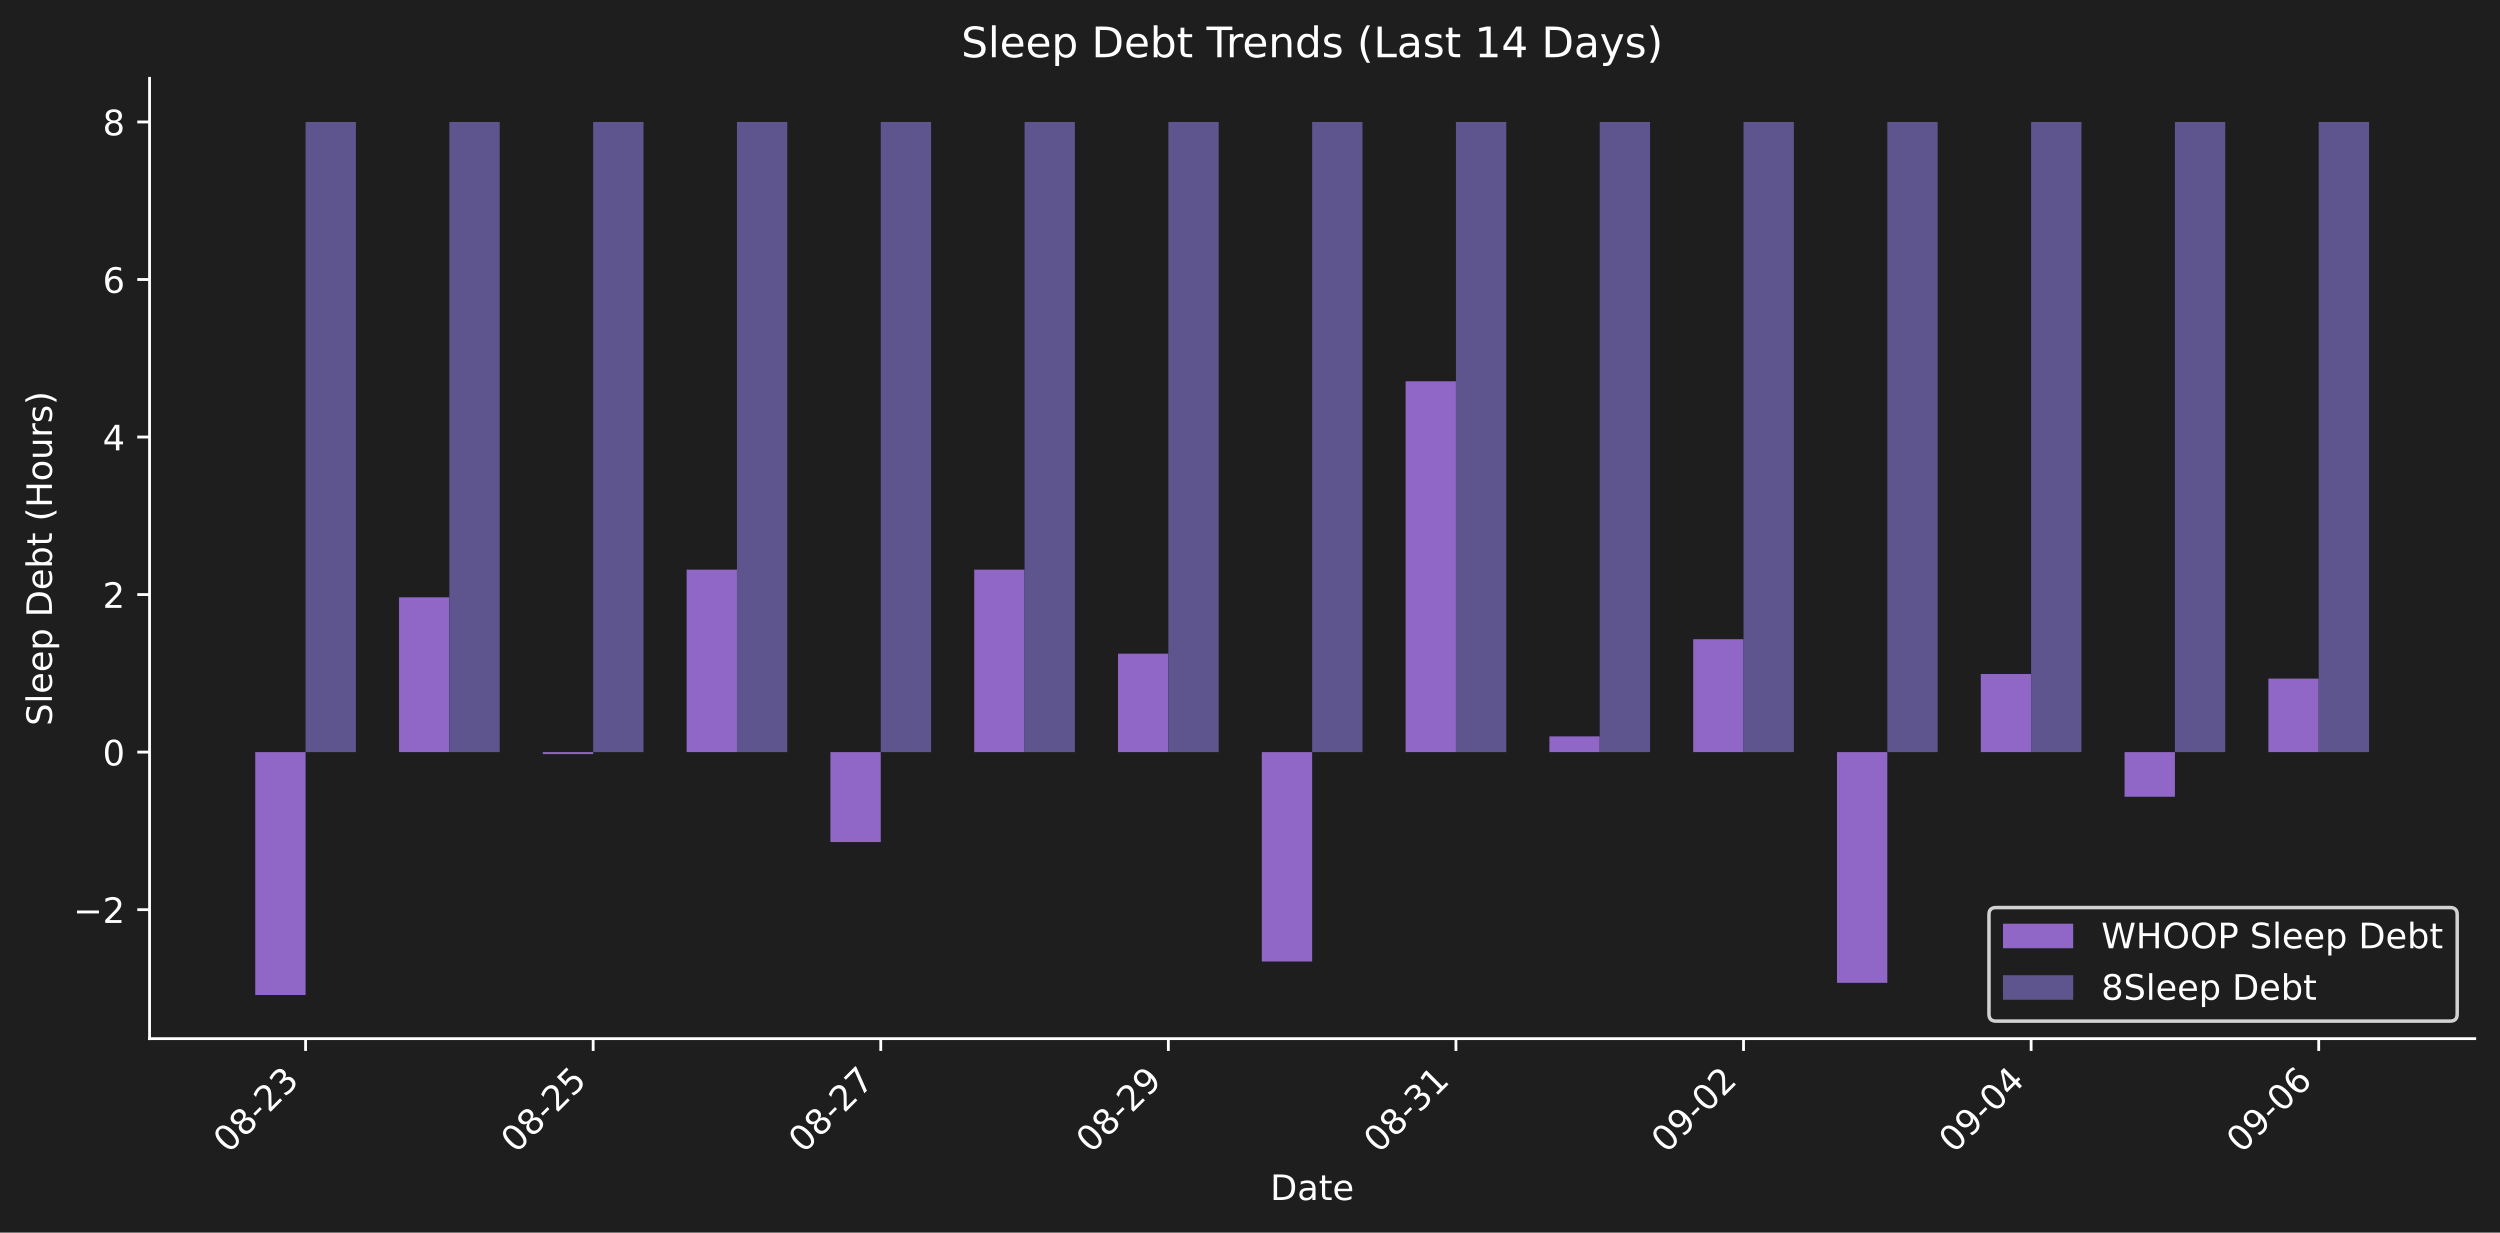
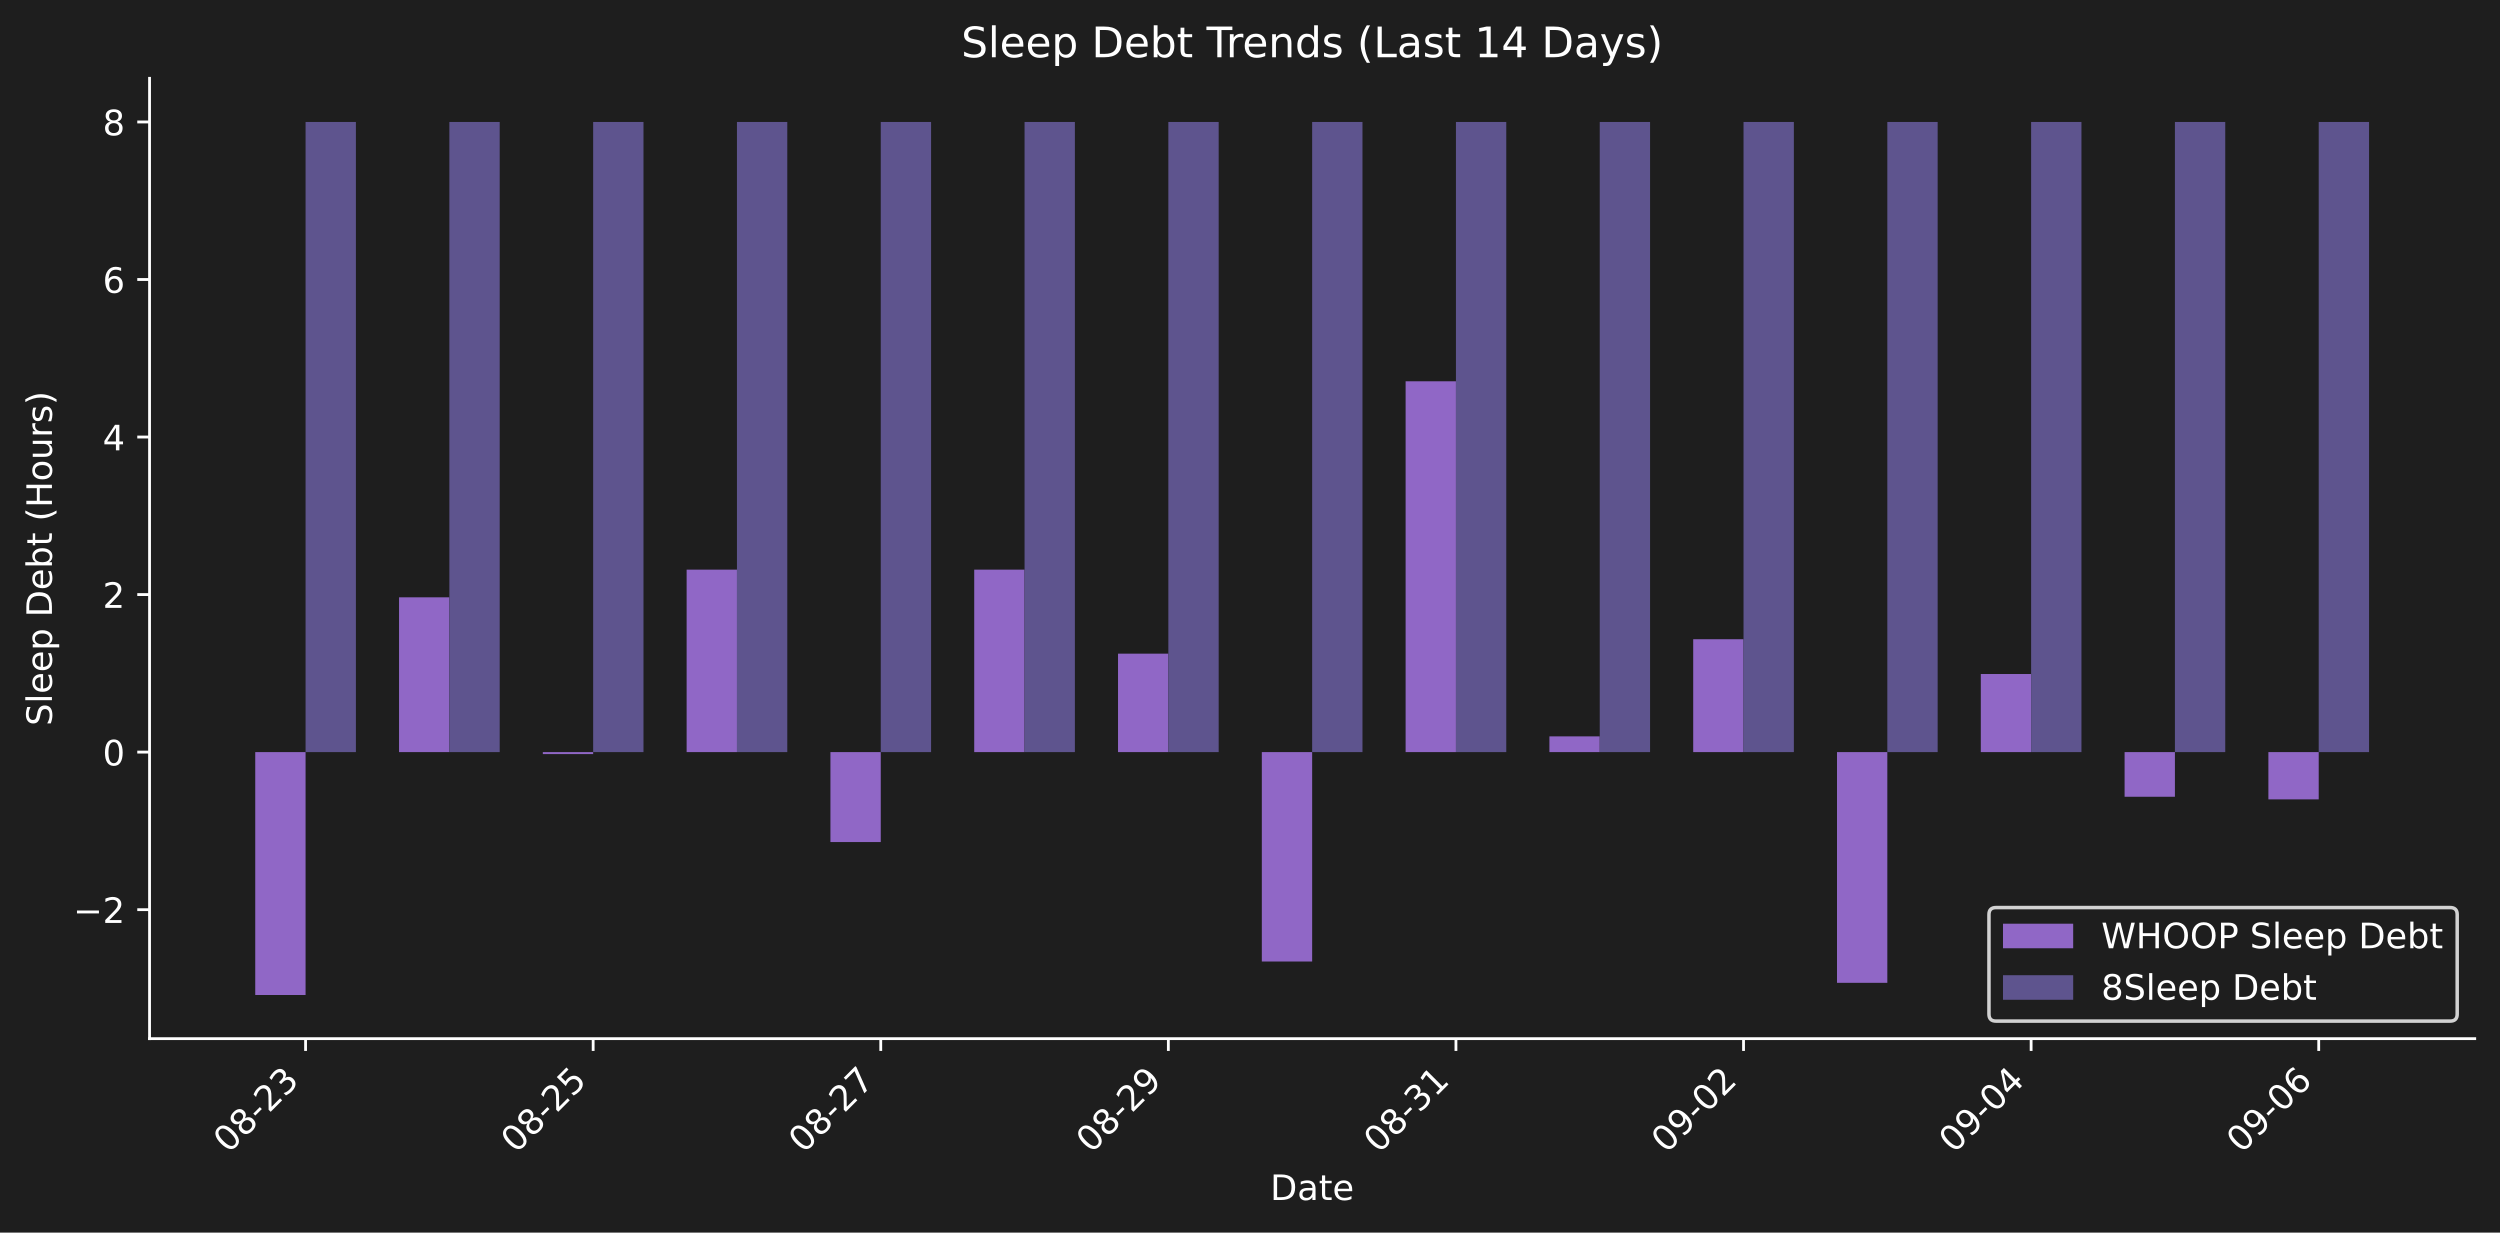
<svg xmlns="http://www.w3.org/2000/svg" xmlns:xlink="http://www.w3.org/1999/xlink" width="712.47pt" height="351.271pt" viewBox="0 0 712.47 351.271" version="1.1">
  <defs>
    <style type="text/css">*{stroke-linejoin: round; stroke-linecap: butt}</style>
  </defs>
  <g id="figure_1">
    <g id="patch_1">
      <path d="M 0 351.271  L 712.47 351.271  L 712.47 0  L 0 0  z " style="fill: #1e1e1e" />
    </g>
    <g id="axes_1">
      <g id="patch_2">
        <path d="M 42.62 296.002  L 705.27 296.002  L 705.27 22.318  L 42.62 22.318  L 42.62 296.002  z " style="fill: none" />
      </g>
      <g id="patch_3">
-         <path d="M 72.741 214.34  L 87.084 214.34  L 87.084 283.562  L 72.741 283.562  z " clip-path="url(#p35fcf28d15)" style="fill: #9067c6" />
+         <path d="M 72.741 214.34  L 87.084 214.34  L 87.084 283.562  L 72.741 283.562  z " clip-path="url(#p5773c613a3)" style="fill: #9067c6" />
      </g>
      <g id="patch_4">
-         <path d="M 113.721 214.34  L 128.064 214.34  L 128.064 170.229  L 113.721 170.229  z " clip-path="url(#p35fcf28d15)" style="fill: #9067c6" />
+         <path d="M 113.721 214.34  L 128.064 214.34  L 128.064 170.229  L 113.721 170.229  z " clip-path="url(#p5773c613a3)" style="fill: #9067c6" />
      </g>
      <g id="patch_5">
-         <path d="M 154.701 214.34  L 169.044 214.34  L 169.044 214.907  L 154.701 214.907  z " clip-path="url(#p35fcf28d15)" style="fill: #9067c6" />
+         <path d="M 154.701 214.34  L 169.044 214.34  L 169.044 214.907  L 154.701 214.907  z " clip-path="url(#p5773c613a3)" style="fill: #9067c6" />
      </g>
      <g id="patch_6">
-         <path d="M 195.681 214.34  L 210.024 214.34  L 210.024 162.341  L 195.681 162.341  z " clip-path="url(#p35fcf28d15)" style="fill: #9067c6" />
+         <path d="M 195.681 214.34  L 210.024 214.34  L 210.024 162.341  L 195.681 162.341  z " clip-path="url(#p5773c613a3)" style="fill: #9067c6" />
      </g>
      <g id="patch_7">
-         <path d="M 236.662 214.34  L 251.005 214.34  L 251.005 239.975  L 236.662 239.975  z " clip-path="url(#p35fcf28d15)" style="fill: #9067c6" />
+         <path d="M 236.662 214.34  L 251.005 214.34  L 251.005 239.975  L 236.662 239.975  z " clip-path="url(#p5773c613a3)" style="fill: #9067c6" />
      </g>
      <g id="patch_8">
-         <path d="M 277.642 214.34  L 291.985 214.34  L 291.985 162.341  L 277.642 162.341  z " clip-path="url(#p35fcf28d15)" style="fill: #9067c6" />
+         <path d="M 277.642 214.34  L 291.985 214.34  L 291.985 162.341  L 277.642 162.341  z " clip-path="url(#p5773c613a3)" style="fill: #9067c6" />
      </g>
      <g id="patch_9">
-         <path d="M 318.622 214.34  L 332.965 214.34  L 332.965 186.285  L 318.622 186.285  z " clip-path="url(#p35fcf28d15)" style="fill: #9067c6" />
+         <path d="M 318.622 214.34  L 332.965 214.34  L 332.965 186.285  L 318.622 186.285  z " clip-path="url(#p5773c613a3)" style="fill: #9067c6" />
      </g>
      <g id="patch_10">
-         <path d="M 359.602 214.34  L 373.945 214.34  L 373.945 274.021  L 359.602 274.021  z " clip-path="url(#p35fcf28d15)" style="fill: #9067c6" />
+         <path d="M 359.602 214.34  L 373.945 214.34  L 373.945 274.021  L 359.602 274.021  z " clip-path="url(#p5773c613a3)" style="fill: #9067c6" />
      </g>
      <g id="patch_11">
-         <path d="M 400.582 214.34  L 414.926 214.34  L 414.926 108.663  L 400.582 108.663  z " clip-path="url(#p35fcf28d15)" style="fill: #9067c6" />
+         <path d="M 400.582 214.34  L 414.926 214.34  L 414.926 108.663  L 400.582 108.663  z " clip-path="url(#p5773c613a3)" style="fill: #9067c6" />
      </g>
      <g id="patch_12">
-         <path d="M 441.563 214.34  L 455.906 214.34  L 455.906 209.857  L 441.563 209.857  z " clip-path="url(#p35fcf28d15)" style="fill: #9067c6" />
+         <path d="M 441.563 214.34  L 455.906 214.34  L 455.906 209.857  L 441.563 209.857  z " clip-path="url(#p5773c613a3)" style="fill: #9067c6" />
      </g>
      <g id="patch_13">
-         <path d="M 482.543 214.34  L 496.886 214.34  L 496.886 182.17  L 482.543 182.17  z " clip-path="url(#p35fcf28d15)" style="fill: #9067c6" />
+         <path d="M 482.543 214.34  L 496.886 214.34  L 496.886 182.17  L 482.543 182.17  z " clip-path="url(#p5773c613a3)" style="fill: #9067c6" />
      </g>
      <g id="patch_14">
-         <path d="M 523.523 214.34  L 537.866 214.34  L 537.866 280.095  L 523.523 280.095  z " clip-path="url(#p35fcf28d15)" style="fill: #9067c6" />
+         <path d="M 523.523 214.34  L 537.866 214.34  L 537.866 280.095  L 523.523 280.095  z " clip-path="url(#p5773c613a3)" style="fill: #9067c6" />
      </g>
      <g id="patch_15">
-         <path d="M 564.503 214.34  L 578.846 214.34  L 578.846 192.085  L 564.503 192.085  z " clip-path="url(#p35fcf28d15)" style="fill: #9067c6" />
+         <path d="M 564.503 214.34  L 578.846 214.34  L 578.846 192.085  L 564.503 192.085  z " clip-path="url(#p5773c613a3)" style="fill: #9067c6" />
      </g>
      <g id="patch_16">
-         <path d="M 605.484 214.34  L 619.827 214.34  L 619.827 227.067  L 605.484 227.067  z " clip-path="url(#p35fcf28d15)" style="fill: #9067c6" />
+         <path d="M 605.484 214.34  L 619.827 214.34  L 619.827 227.067  L 605.484 227.067  z " clip-path="url(#p5773c613a3)" style="fill: #9067c6" />
      </g>
      <g id="patch_17">
-         <path d="M 646.464 214.34  L 660.807 214.34  L 660.807 193.394  L 646.464 193.394  z " clip-path="url(#p35fcf28d15)" style="fill: #9067c6" />
+         <path d="M 646.464 214.34  L 660.807 214.34  L 660.807 227.815  L 646.464 227.815  z " clip-path="url(#p5773c613a3)" style="fill: #9067c6" />
      </g>
      <g id="patch_18">
-         <path d="M 87.084 214.34  L 101.427 214.34  L 101.427 34.758  L 87.084 34.758  z " clip-path="url(#p35fcf28d15)" style="fill: #5e548e" />
+         <path d="M 87.084 214.34  L 101.427 214.34  L 101.427 34.758  L 87.084 34.758  z " clip-path="url(#p5773c613a3)" style="fill: #5e548e" />
      </g>
      <g id="patch_19">
-         <path d="M 128.064 214.34  L 142.407 214.34  L 142.407 34.758  L 128.064 34.758  z " clip-path="url(#p35fcf28d15)" style="fill: #5e548e" />
+         <path d="M 128.064 214.34  L 142.407 214.34  L 142.407 34.758  L 128.064 34.758  z " clip-path="url(#p5773c613a3)" style="fill: #5e548e" />
      </g>
      <g id="patch_20">
-         <path d="M 169.044 214.34  L 183.387 214.34  L 183.387 34.758  L 169.044 34.758  z " clip-path="url(#p35fcf28d15)" style="fill: #5e548e" />
+         <path d="M 169.044 214.34  L 183.387 214.34  L 183.387 34.758  L 169.044 34.758  z " clip-path="url(#p5773c613a3)" style="fill: #5e548e" />
      </g>
      <g id="patch_21">
-         <path d="M 210.024 214.34  L 224.368 214.34  L 224.368 34.758  L 210.024 34.758  z " clip-path="url(#p35fcf28d15)" style="fill: #5e548e" />
+         <path d="M 210.024 214.34  L 224.368 214.34  L 224.368 34.758  L 210.024 34.758  z " clip-path="url(#p5773c613a3)" style="fill: #5e548e" />
      </g>
      <g id="patch_22">
-         <path d="M 251.005 214.34  L 265.348 214.34  L 265.348 34.758  L 251.005 34.758  z " clip-path="url(#p35fcf28d15)" style="fill: #5e548e" />
+         <path d="M 251.005 214.34  L 265.348 214.34  L 265.348 34.758  L 251.005 34.758  z " clip-path="url(#p5773c613a3)" style="fill: #5e548e" />
      </g>
      <g id="patch_23">
-         <path d="M 291.985 214.34  L 306.328 214.34  L 306.328 34.758  L 291.985 34.758  z " clip-path="url(#p35fcf28d15)" style="fill: #5e548e" />
+         <path d="M 291.985 214.34  L 306.328 214.34  L 306.328 34.758  L 291.985 34.758  z " clip-path="url(#p5773c613a3)" style="fill: #5e548e" />
      </g>
      <g id="patch_24">
-         <path d="M 332.965 214.34  L 347.308 214.34  L 347.308 34.758  L 332.965 34.758  z " clip-path="url(#p35fcf28d15)" style="fill: #5e548e" />
+         <path d="M 332.965 214.34  L 347.308 214.34  L 347.308 34.758  L 332.965 34.758  z " clip-path="url(#p5773c613a3)" style="fill: #5e548e" />
      </g>
      <g id="patch_25">
-         <path d="M 373.945 214.34  L 388.288 214.34  L 388.288 34.758  L 373.945 34.758  z " clip-path="url(#p35fcf28d15)" style="fill: #5e548e" />
+         <path d="M 373.945 214.34  L 388.288 214.34  L 388.288 34.758  L 373.945 34.758  z " clip-path="url(#p5773c613a3)" style="fill: #5e548e" />
      </g>
      <g id="patch_26">
-         <path d="M 414.926 214.34  L 429.269 214.34  L 429.269 34.758  L 414.926 34.758  z " clip-path="url(#p35fcf28d15)" style="fill: #5e548e" />
+         <path d="M 414.926 214.34  L 429.269 214.34  L 429.269 34.758  L 414.926 34.758  z " clip-path="url(#p5773c613a3)" style="fill: #5e548e" />
      </g>
      <g id="patch_27">
-         <path d="M 455.906 214.34  L 470.249 214.34  L 470.249 34.758  L 455.906 34.758  z " clip-path="url(#p35fcf28d15)" style="fill: #5e548e" />
+         <path d="M 455.906 214.34  L 470.249 214.34  L 470.249 34.758  L 455.906 34.758  z " clip-path="url(#p5773c613a3)" style="fill: #5e548e" />
      </g>
      <g id="patch_28">
-         <path d="M 496.886 214.34  L 511.229 214.34  L 511.229 34.758  L 496.886 34.758  z " clip-path="url(#p35fcf28d15)" style="fill: #5e548e" />
+         <path d="M 496.886 214.34  L 511.229 214.34  L 511.229 34.758  L 496.886 34.758  z " clip-path="url(#p5773c613a3)" style="fill: #5e548e" />
      </g>
      <g id="patch_29">
-         <path d="M 537.866 214.34  L 552.209 214.34  L 552.209 34.758  L 537.866 34.758  z " clip-path="url(#p35fcf28d15)" style="fill: #5e548e" />
+         <path d="M 537.866 214.34  L 552.209 214.34  L 552.209 34.758  L 537.866 34.758  z " clip-path="url(#p5773c613a3)" style="fill: #5e548e" />
      </g>
      <g id="patch_30">
-         <path d="M 578.846 214.34  L 593.189 214.34  L 593.189 34.758  L 578.846 34.758  z " clip-path="url(#p35fcf28d15)" style="fill: #5e548e" />
+         <path d="M 578.846 214.34  L 593.189 214.34  L 593.189 34.758  L 578.846 34.758  z " clip-path="url(#p5773c613a3)" style="fill: #5e548e" />
      </g>
      <g id="patch_31">
-         <path d="M 619.827 214.34  L 634.17 214.34  L 634.17 34.758  L 619.827 34.758  z " clip-path="url(#p35fcf28d15)" style="fill: #5e548e" />
+         <path d="M 619.827 214.34  L 634.17 214.34  L 634.17 34.758  L 619.827 34.758  z " clip-path="url(#p5773c613a3)" style="fill: #5e548e" />
      </g>
      <g id="patch_32">
-         <path d="M 660.807 214.34  L 675.15 214.34  L 675.15 34.758  L 660.807 34.758  z " clip-path="url(#p35fcf28d15)" style="fill: #5e548e" />
+         <path d="M 660.807 214.34  L 675.15 214.34  L 675.15 34.758  L 660.807 34.758  z " clip-path="url(#p5773c613a3)" style="fill: #5e548e" />
      </g>
      <g id="matplotlib.axis_1">
        <g id="xtick_1">
          <g id="line2d_1">
            <defs>
-               <path id="m583eca6ce3" d="M 0 0  L 0 3.5  " style="stroke: #ffffff; stroke-width: 0.8" />
+               <path id="mbaeecbc824" d="M 0 0  L 0 3.5  " style="stroke: #ffffff; stroke-width: 0.8" />
            </defs>
            <g>
-               <use xlink:href="#m583eca6ce3" x="87.084" y="296.002" style="fill: #ffffff; stroke: #ffffff; stroke-width: 0.8" />
+               <use xlink:href="#mbaeecbc824" x="87.084" y="296.002" style="fill: #ffffff; stroke: #ffffff; stroke-width: 0.8" />
            </g>
          </g>
          <g id="text_1">
            <g style="fill: #ffffff" transform="translate(65.0663 328.9221) rotate(-45) scale(0.1 -0.1)">
              <defs>
                <path id="DejaVuSans-30" d="M 2034 4250  Q 1547 4250 1301 3770  Q 1056 3291 1056 2328  Q 1056 1369 1301 889  Q 1547 409 2034 409  Q 2525 409 2770 889  Q 3016 1369 3016 2328  Q 3016 3291 2770 3770  Q 2525 4250 2034 4250  z M 2034 4750  Q 2819 4750 3233 4129  Q 3647 3509 3647 2328  Q 3647 1150 3233 529  Q 2819 -91 2034 -91  Q 1250 -91 836 529  Q 422 1150 422 2328  Q 422 3509 836 4129  Q 1250 4750 2034 4750  z " transform="scale(0.015625)" />
                <path id="DejaVuSans-38" d="M 2034 2216  Q 1584 2216 1326 1975  Q 1069 1734 1069 1313  Q 1069 891 1326 650  Q 1584 409 2034 409  Q 2484 409 2743 651  Q 3003 894 3003 1313  Q 3003 1734 2745 1975  Q 2488 2216 2034 2216  z M 1403 2484  Q 997 2584 770 2862  Q 544 3141 544 3541  Q 544 4100 942 4425  Q 1341 4750 2034 4750  Q 2731 4750 3128 4425  Q 3525 4100 3525 3541  Q 3525 3141 3298 2862  Q 3072 2584 2669 2484  Q 3125 2378 3379 2068  Q 3634 1759 3634 1313  Q 3634 634 3220 271  Q 2806 -91 2034 -91  Q 1263 -91 848 271  Q 434 634 434 1313  Q 434 1759 690 2068  Q 947 2378 1403 2484  z M 1172 3481  Q 1172 3119 1398 2916  Q 1625 2713 2034 2713  Q 2441 2713 2670 2916  Q 2900 3119 2900 3481  Q 2900 3844 2670 4047  Q 2441 4250 2034 4250  Q 1625 4250 1398 4047  Q 1172 3844 1172 3481  z " transform="scale(0.015625)" />
                <path id="DejaVuSans-2d" d="M 313 2009  L 1997 2009  L 1997 1497  L 313 1497  L 313 2009  z " transform="scale(0.015625)" />
                <path id="DejaVuSans-32" d="M 1228 531  L 3431 531  L 3431 0  L 469 0  L 469 531  Q 828 903 1448 1529  Q 2069 2156 2228 2338  Q 2531 2678 2651 2914  Q 2772 3150 2772 3378  Q 2772 3750 2511 3984  Q 2250 4219 1831 4219  Q 1534 4219 1204 4116  Q 875 4013 500 3803  L 500 4441  Q 881 4594 1212 4672  Q 1544 4750 1819 4750  Q 2544 4750 2975 4387  Q 3406 4025 3406 3419  Q 3406 3131 3298 2873  Q 3191 2616 2906 2266  Q 2828 2175 2409 1742  Q 1991 1309 1228 531  z " transform="scale(0.015625)" />
                <path id="DejaVuSans-33" d="M 2597 2516  Q 3050 2419 3304 2112  Q 3559 1806 3559 1356  Q 3559 666 3084 287  Q 2609 -91 1734 -91  Q 1441 -91 1130 -33  Q 819 25 488 141  L 488 750  Q 750 597 1062 519  Q 1375 441 1716 441  Q 2309 441 2620 675  Q 2931 909 2931 1356  Q 2931 1769 2642 2001  Q 2353 2234 1838 2234  L 1294 2234  L 1294 2753  L 1863 2753  Q 2328 2753 2575 2939  Q 2822 3125 2822 3475  Q 2822 3834 2567 4026  Q 2313 4219 1838 4219  Q 1578 4219 1281 4162  Q 984 4106 628 3988  L 628 4550  Q 988 4650 1302 4700  Q 1616 4750 1894 4750  Q 2613 4750 3031 4423  Q 3450 4097 3450 3541  Q 3450 3153 3228 2886  Q 3006 2619 2597 2516  z " transform="scale(0.015625)" />
              </defs>
              <use xlink:href="#DejaVuSans-30" />
              <use xlink:href="#DejaVuSans-38" transform="translate(63.62305 0)" />
              <use xlink:href="#DejaVuSans-2d" transform="translate(127.2461 0)" />
              <use xlink:href="#DejaVuSans-32" transform="translate(163.3301 0)" />
              <use xlink:href="#DejaVuSans-33" transform="translate(226.9531 0)" />
            </g>
          </g>
        </g>
        <g id="xtick_2">
          <g id="line2d_2">
            <g>
-               <use xlink:href="#m583eca6ce3" x="169.044" y="296.002" style="fill: #ffffff; stroke: #ffffff; stroke-width: 0.8" />
+               <use xlink:href="#mbaeecbc824" x="169.044" y="296.002" style="fill: #ffffff; stroke: #ffffff; stroke-width: 0.8" />
            </g>
          </g>
          <g id="text_2">
            <g style="fill: #ffffff" transform="translate(147.0267 328.9221) rotate(-45) scale(0.1 -0.1)">
              <defs>
                <path id="DejaVuSans-35" d="M 691 4666  L 3169 4666  L 3169 4134  L 1269 4134  L 1269 2991  Q 1406 3038 1543 3061  Q 1681 3084 1819 3084  Q 2600 3084 3056 2656  Q 3513 2228 3513 1497  Q 3513 744 3044 326  Q 2575 -91 1722 -91  Q 1428 -91 1123 -41  Q 819 9 494 109  L 494 744  Q 775 591 1075 516  Q 1375 441 1709 441  Q 2250 441 2565 725  Q 2881 1009 2881 1497  Q 2881 1984 2565 2268  Q 2250 2553 1709 2553  Q 1456 2553 1204 2497  Q 953 2441 691 2322  L 691 4666  z " transform="scale(0.015625)" />
              </defs>
              <use xlink:href="#DejaVuSans-30" />
              <use xlink:href="#DejaVuSans-38" transform="translate(63.62305 0)" />
              <use xlink:href="#DejaVuSans-2d" transform="translate(127.2461 0)" />
              <use xlink:href="#DejaVuSans-32" transform="translate(163.3301 0)" />
              <use xlink:href="#DejaVuSans-35" transform="translate(226.9531 0)" />
            </g>
          </g>
        </g>
        <g id="xtick_3">
          <g id="line2d_3">
            <g>
-               <use xlink:href="#m583eca6ce3" x="251.005" y="296.002" style="fill: #ffffff; stroke: #ffffff; stroke-width: 0.8" />
+               <use xlink:href="#mbaeecbc824" x="251.005" y="296.002" style="fill: #ffffff; stroke: #ffffff; stroke-width: 0.8" />
            </g>
          </g>
          <g id="text_3">
            <g style="fill: #ffffff" transform="translate(228.9871 328.9221) rotate(-45) scale(0.1 -0.1)">
              <defs>
                <path id="DejaVuSans-37" d="M 525 4666  L 3525 4666  L 3525 4397  L 1831 0  L 1172 0  L 2766 4134  L 525 4134  L 525 4666  z " transform="scale(0.015625)" />
              </defs>
              <use xlink:href="#DejaVuSans-30" />
              <use xlink:href="#DejaVuSans-38" transform="translate(63.62305 0)" />
              <use xlink:href="#DejaVuSans-2d" transform="translate(127.2461 0)" />
              <use xlink:href="#DejaVuSans-32" transform="translate(163.3301 0)" />
              <use xlink:href="#DejaVuSans-37" transform="translate(226.9531 0)" />
            </g>
          </g>
        </g>
        <g id="xtick_4">
          <g id="line2d_4">
            <g>
-               <use xlink:href="#m583eca6ce3" x="332.965" y="296.002" style="fill: #ffffff; stroke: #ffffff; stroke-width: 0.8" />
+               <use xlink:href="#mbaeecbc824" x="332.965" y="296.002" style="fill: #ffffff; stroke: #ffffff; stroke-width: 0.8" />
            </g>
          </g>
          <g id="text_4">
            <g style="fill: #ffffff" transform="translate(310.9476 328.9221) rotate(-45) scale(0.1 -0.1)">
              <defs>
                <path id="DejaVuSans-39" d="M 703 97  L 703 672  Q 941 559 1184 500  Q 1428 441 1663 441  Q 2288 441 2617 861  Q 2947 1281 2994 2138  Q 2813 1869 2534 1725  Q 2256 1581 1919 1581  Q 1219 1581 811 2004  Q 403 2428 403 3163  Q 403 3881 828 4315  Q 1253 4750 1959 4750  Q 2769 4750 3195 4129  Q 3622 3509 3622 2328  Q 3622 1225 3098 567  Q 2575 -91 1691 -91  Q 1453 -91 1209 -44  Q 966 3 703 97  z M 1959 2075  Q 2384 2075 2632 2365  Q 2881 2656 2881 3163  Q 2881 3666 2632 3958  Q 2384 4250 1959 4250  Q 1534 4250 1286 3958  Q 1038 3666 1038 3163  Q 1038 2656 1286 2365  Q 1534 2075 1959 2075  z " transform="scale(0.015625)" />
              </defs>
              <use xlink:href="#DejaVuSans-30" />
              <use xlink:href="#DejaVuSans-38" transform="translate(63.62305 0)" />
              <use xlink:href="#DejaVuSans-2d" transform="translate(127.2461 0)" />
              <use xlink:href="#DejaVuSans-32" transform="translate(163.3301 0)" />
              <use xlink:href="#DejaVuSans-39" transform="translate(226.9531 0)" />
            </g>
          </g>
        </g>
        <g id="xtick_5">
          <g id="line2d_5">
            <g>
-               <use xlink:href="#m583eca6ce3" x="414.926" y="296.002" style="fill: #ffffff; stroke: #ffffff; stroke-width: 0.8" />
+               <use xlink:href="#mbaeecbc824" x="414.926" y="296.002" style="fill: #ffffff; stroke: #ffffff; stroke-width: 0.8" />
            </g>
          </g>
          <g id="text_5">
            <g style="fill: #ffffff" transform="translate(392.908 328.9221) rotate(-45) scale(0.1 -0.1)">
              <defs>
                <path id="DejaVuSans-31" d="M 794 531  L 1825 531  L 1825 4091  L 703 3866  L 703 4441  L 1819 4666  L 2450 4666  L 2450 531  L 3481 531  L 3481 0  L 794 0  L 794 531  z " transform="scale(0.015625)" />
              </defs>
              <use xlink:href="#DejaVuSans-30" />
              <use xlink:href="#DejaVuSans-38" transform="translate(63.62305 0)" />
              <use xlink:href="#DejaVuSans-2d" transform="translate(127.2461 0)" />
              <use xlink:href="#DejaVuSans-33" transform="translate(163.3301 0)" />
              <use xlink:href="#DejaVuSans-31" transform="translate(226.9531 0)" />
            </g>
          </g>
        </g>
        <g id="xtick_6">
          <g id="line2d_6">
            <g>
-               <use xlink:href="#m583eca6ce3" x="496.886" y="296.002" style="fill: #ffffff; stroke: #ffffff; stroke-width: 0.8" />
+               <use xlink:href="#mbaeecbc824" x="496.886" y="296.002" style="fill: #ffffff; stroke: #ffffff; stroke-width: 0.8" />
            </g>
          </g>
          <g id="text_6">
            <g style="fill: #ffffff" transform="translate(474.8684 328.9221) rotate(-45) scale(0.1 -0.1)">
              <use xlink:href="#DejaVuSans-30" />
              <use xlink:href="#DejaVuSans-39" transform="translate(63.62305 0)" />
              <use xlink:href="#DejaVuSans-2d" transform="translate(127.2461 0)" />
              <use xlink:href="#DejaVuSans-30" transform="translate(163.3301 0)" />
              <use xlink:href="#DejaVuSans-32" transform="translate(226.9531 0)" />
            </g>
          </g>
        </g>
        <g id="xtick_7">
          <g id="line2d_7">
            <g>
-               <use xlink:href="#m583eca6ce3" x="578.846" y="296.002" style="fill: #ffffff; stroke: #ffffff; stroke-width: 0.8" />
+               <use xlink:href="#mbaeecbc824" x="578.846" y="296.002" style="fill: #ffffff; stroke: #ffffff; stroke-width: 0.8" />
            </g>
          </g>
          <g id="text_7">
            <g style="fill: #ffffff" transform="translate(556.8288 328.9221) rotate(-45) scale(0.1 -0.1)">
              <defs>
                <path id="DejaVuSans-34" d="M 2419 4116  L 825 1625  L 2419 1625  L 2419 4116  z M 2253 4666  L 3047 4666  L 3047 1625  L 3713 1625  L 3713 1100  L 3047 1100  L 3047 0  L 2419 0  L 2419 1100  L 313 1100  L 313 1709  L 2253 4666  z " transform="scale(0.015625)" />
              </defs>
              <use xlink:href="#DejaVuSans-30" />
              <use xlink:href="#DejaVuSans-39" transform="translate(63.62305 0)" />
              <use xlink:href="#DejaVuSans-2d" transform="translate(127.2461 0)" />
              <use xlink:href="#DejaVuSans-30" transform="translate(163.3301 0)" />
              <use xlink:href="#DejaVuSans-34" transform="translate(226.9531 0)" />
            </g>
          </g>
        </g>
        <g id="xtick_8">
          <g id="line2d_8">
            <g>
-               <use xlink:href="#m583eca6ce3" x="660.807" y="296.002" style="fill: #ffffff; stroke: #ffffff; stroke-width: 0.8" />
+               <use xlink:href="#mbaeecbc824" x="660.807" y="296.002" style="fill: #ffffff; stroke: #ffffff; stroke-width: 0.8" />
            </g>
          </g>
          <g id="text_8">
            <g style="fill: #ffffff" transform="translate(638.7892 328.9221) rotate(-45) scale(0.1 -0.1)">
              <defs>
                <path id="DejaVuSans-36" d="M 2113 2584  Q 1688 2584 1439 2293  Q 1191 2003 1191 1497  Q 1191 994 1439 701  Q 1688 409 2113 409  Q 2538 409 2786 701  Q 3034 994 3034 1497  Q 3034 2003 2786 2293  Q 2538 2584 2113 2584  z M 3366 4563  L 3366 3988  Q 3128 4100 2886 4159  Q 2644 4219 2406 4219  Q 1781 4219 1451 3797  Q 1122 3375 1075 2522  Q 1259 2794 1537 2939  Q 1816 3084 2150 3084  Q 2853 3084 3261 2657  Q 3669 2231 3669 1497  Q 3669 778 3244 343  Q 2819 -91 2113 -91  Q 1303 -91 875 529  Q 447 1150 447 2328  Q 447 3434 972 4092  Q 1497 4750 2381 4750  Q 2619 4750 2861 4703  Q 3103 4656 3366 4563  z " transform="scale(0.015625)" />
              </defs>
              <use xlink:href="#DejaVuSans-30" />
              <use xlink:href="#DejaVuSans-39" transform="translate(63.62305 0)" />
              <use xlink:href="#DejaVuSans-2d" transform="translate(127.2461 0)" />
              <use xlink:href="#DejaVuSans-30" transform="translate(163.3301 0)" />
              <use xlink:href="#DejaVuSans-36" transform="translate(226.9531 0)" />
            </g>
          </g>
        </g>
        <g id="text_9">
          <g style="fill: #ffffff" transform="translate(361.9945 341.9911) scale(0.1 -0.1)">
            <defs>
              <path id="DejaVuSans-44" d="M 1259 4147  L 1259 519  L 2022 519  Q 2988 519 3436 956  Q 3884 1394 3884 2338  Q 3884 3275 3436 3711  Q 2988 4147 2022 4147  L 1259 4147  z M 628 4666  L 1925 4666  Q 3281 4666 3915 4102  Q 4550 3538 4550 2338  Q 4550 1131 3912 565  Q 3275 0 1925 0  L 628 0  L 628 4666  z " transform="scale(0.015625)" />
              <path id="DejaVuSans-61" d="M 2194 1759  Q 1497 1759 1228 1600  Q 959 1441 959 1056  Q 959 750 1161 570  Q 1363 391 1709 391  Q 2188 391 2477 730  Q 2766 1069 2766 1631  L 2766 1759  L 2194 1759  z M 3341 1997  L 3341 0  L 2766 0  L 2766 531  Q 2569 213 2275 61  Q 1981 -91 1556 -91  Q 1019 -91 701 211  Q 384 513 384 1019  Q 384 1609 779 1909  Q 1175 2209 1959 2209  L 2766 2209  L 2766 2266  Q 2766 2663 2505 2880  Q 2244 3097 1772 3097  Q 1472 3097 1187 3025  Q 903 2953 641 2809  L 641 3341  Q 956 3463 1253 3523  Q 1550 3584 1831 3584  Q 2591 3584 2966 3190  Q 3341 2797 3341 1997  z " transform="scale(0.015625)" />
              <path id="DejaVuSans-74" d="M 1172 4494  L 1172 3500  L 2356 3500  L 2356 3053  L 1172 3053  L 1172 1153  Q 1172 725 1289 603  Q 1406 481 1766 481  L 2356 481  L 2356 0  L 1766 0  Q 1100 0 847 248  Q 594 497 594 1153  L 594 3053  L 172 3053  L 172 3500  L 594 3500  L 594 4494  L 1172 4494  z " transform="scale(0.015625)" />
              <path id="DejaVuSans-65" d="M 3597 1894  L 3597 1613  L 953 1613  Q 991 1019 1311 708  Q 1631 397 2203 397  Q 2534 397 2845 478  Q 3156 559 3463 722  L 3463 178  Q 3153 47 2828 -22  Q 2503 -91 2169 -91  Q 1331 -91 842 396  Q 353 884 353 1716  Q 353 2575 817 3079  Q 1281 3584 2069 3584  Q 2775 3584 3186 3129  Q 3597 2675 3597 1894  z M 3022 2063  Q 3016 2534 2758 2815  Q 2500 3097 2075 3097  Q 1594 3097 1305 2825  Q 1016 2553 972 2059  L 3022 2063  z " transform="scale(0.015625)" />
            </defs>
            <use xlink:href="#DejaVuSans-44" />
            <use xlink:href="#DejaVuSans-61" transform="translate(77.00195 0)" />
            <use xlink:href="#DejaVuSans-74" transform="translate(138.2812 0)" />
            <use xlink:href="#DejaVuSans-65" transform="translate(177.4902 0)" />
          </g>
        </g>
      </g>
      <g id="matplotlib.axis_2">
        <g id="ytick_1">
          <g id="line2d_9">
            <defs>
-               <path id="m3d1ff50039" d="M 0 0  L -3.5 0  " style="stroke: #ffffff; stroke-width: 0.8" />
+               <path id="m4721b227e4" d="M 0 0  L -3.5 0  " style="stroke: #ffffff; stroke-width: 0.8" />
            </defs>
            <g>
-               <use xlink:href="#m3d1ff50039" x="42.62" y="259.235" style="fill: #ffffff; stroke: #ffffff; stroke-width: 0.8" />
+               <use xlink:href="#m4721b227e4" x="42.62" y="259.235" style="fill: #ffffff; stroke: #ffffff; stroke-width: 0.8" />
            </g>
          </g>
          <g id="text_10">
            <g style="fill: #ffffff" transform="translate(20.87813 263.0341) scale(0.1 -0.1)">
              <defs>
                <path id="DejaVuSans-2212" d="M 678 2272  L 4684 2272  L 4684 1741  L 678 1741  L 678 2272  z " transform="scale(0.015625)" />
              </defs>
              <use xlink:href="#DejaVuSans-2212" />
              <use xlink:href="#DejaVuSans-32" transform="translate(83.78906 0)" />
            </g>
          </g>
        </g>
        <g id="ytick_2">
          <g id="line2d_10">
            <g>
-               <use xlink:href="#m3d1ff50039" x="42.62" y="214.34" style="fill: #ffffff; stroke: #ffffff; stroke-width: 0.8" />
+               <use xlink:href="#m4721b227e4" x="42.62" y="214.34" style="fill: #ffffff; stroke: #ffffff; stroke-width: 0.8" />
            </g>
          </g>
          <g id="text_11">
            <g style="fill: #ffffff" transform="translate(29.25781 218.1388) scale(0.1 -0.1)">
              <use xlink:href="#DejaVuSans-30" />
            </g>
          </g>
        </g>
        <g id="ytick_3">
          <g id="line2d_11">
            <g>
-               <use xlink:href="#m3d1ff50039" x="42.62" y="169.444" style="fill: #ffffff; stroke: #ffffff; stroke-width: 0.8" />
+               <use xlink:href="#m4721b227e4" x="42.62" y="169.444" style="fill: #ffffff; stroke: #ffffff; stroke-width: 0.8" />
            </g>
          </g>
          <g id="text_12">
            <g style="fill: #ffffff" transform="translate(29.25781 173.2434) scale(0.1 -0.1)">
              <use xlink:href="#DejaVuSans-32" />
            </g>
          </g>
        </g>
        <g id="ytick_4">
          <g id="line2d_12">
            <g>
-               <use xlink:href="#m3d1ff50039" x="42.62" y="124.549" style="fill: #ffffff; stroke: #ffffff; stroke-width: 0.8" />
+               <use xlink:href="#m4721b227e4" x="42.62" y="124.549" style="fill: #ffffff; stroke: #ffffff; stroke-width: 0.8" />
            </g>
          </g>
          <g id="text_13">
            <g style="fill: #ffffff" transform="translate(29.25781 128.3481) scale(0.1 -0.1)">
              <use xlink:href="#DejaVuSans-34" />
            </g>
          </g>
        </g>
        <g id="ytick_5">
          <g id="line2d_13">
            <g>
-               <use xlink:href="#m3d1ff50039" x="42.62" y="79.654" style="fill: #ffffff; stroke: #ffffff; stroke-width: 0.8" />
+               <use xlink:href="#m4721b227e4" x="42.62" y="79.654" style="fill: #ffffff; stroke: #ffffff; stroke-width: 0.8" />
            </g>
          </g>
          <g id="text_14">
            <g style="fill: #ffffff" transform="translate(29.25781 83.45283) scale(0.1 -0.1)">
              <use xlink:href="#DejaVuSans-36" />
            </g>
          </g>
        </g>
        <g id="ytick_6">
          <g id="line2d_14">
            <g>
-               <use xlink:href="#m3d1ff50039" x="42.62" y="34.758" style="fill: #ffffff; stroke: #ffffff; stroke-width: 0.8" />
+               <use xlink:href="#m4721b227e4" x="42.62" y="34.758" style="fill: #ffffff; stroke: #ffffff; stroke-width: 0.8" />
            </g>
          </g>
          <g id="text_15">
            <g style="fill: #ffffff" transform="translate(29.25781 38.55753) scale(0.1 -0.1)">
              <use xlink:href="#DejaVuSans-38" />
            </g>
          </g>
        </g>
        <g id="text_16">
          <g style="fill: #ffffff" transform="translate(14.79844 206.8398) rotate(-90) scale(0.1 -0.1)">
            <defs>
              <path id="DejaVuSans-53" d="M 3425 4513  L 3425 3897  Q 3066 4069 2747 4153  Q 2428 4238 2131 4238  Q 1616 4238 1336 4038  Q 1056 3838 1056 3469  Q 1056 3159 1242 3001  Q 1428 2844 1947 2747  L 2328 2669  Q 3034 2534 3370 2195  Q 3706 1856 3706 1288  Q 3706 609 3251 259  Q 2797 -91 1919 -91  Q 1588 -91 1214 -16  Q 841 59 441 206  L 441 856  Q 825 641 1194 531  Q 1563 422 1919 422  Q 2459 422 2753 634  Q 3047 847 3047 1241  Q 3047 1584 2836 1778  Q 2625 1972 2144 2069  L 1759 2144  Q 1053 2284 737 2584  Q 422 2884 422 3419  Q 422 4038 858 4394  Q 1294 4750 2059 4750  Q 2388 4750 2728 4690  Q 3069 4631 3425 4513  z " transform="scale(0.015625)" />
              <path id="DejaVuSans-6c" d="M 603 4863  L 1178 4863  L 1178 0  L 603 0  L 603 4863  z " transform="scale(0.015625)" />
              <path id="DejaVuSans-70" d="M 1159 525  L 1159 -1331  L 581 -1331  L 581 3500  L 1159 3500  L 1159 2969  Q 1341 3281 1617 3432  Q 1894 3584 2278 3584  Q 2916 3584 3314 3078  Q 3713 2572 3713 1747  Q 3713 922 3314 415  Q 2916 -91 2278 -91  Q 1894 -91 1617 61  Q 1341 213 1159 525  z M 3116 1747  Q 3116 2381 2855 2742  Q 2594 3103 2138 3103  Q 1681 3103 1420 2742  Q 1159 2381 1159 1747  Q 1159 1113 1420 752  Q 1681 391 2138 391  Q 2594 391 2855 752  Q 3116 1113 3116 1747  z " transform="scale(0.015625)" />
              <path id="DejaVuSans-20" transform="scale(0.015625)" />
              <path id="DejaVuSans-62" d="M 3116 1747  Q 3116 2381 2855 2742  Q 2594 3103 2138 3103  Q 1681 3103 1420 2742  Q 1159 2381 1159 1747  Q 1159 1113 1420 752  Q 1681 391 2138 391  Q 2594 391 2855 752  Q 3116 1113 3116 1747  z M 1159 2969  Q 1341 3281 1617 3432  Q 1894 3584 2278 3584  Q 2916 3584 3314 3078  Q 3713 2572 3713 1747  Q 3713 922 3314 415  Q 2916 -91 2278 -91  Q 1894 -91 1617 61  Q 1341 213 1159 525  L 1159 0  L 581 0  L 581 4863  L 1159 4863  L 1159 2969  z " transform="scale(0.015625)" />
              <path id="DejaVuSans-28" d="M 1984 4856  Q 1566 4138 1362 3434  Q 1159 2731 1159 2009  Q 1159 1288 1364 580  Q 1569 -128 1984 -844  L 1484 -844  Q 1016 -109 783 600  Q 550 1309 550 2009  Q 550 2706 781 3412  Q 1013 4119 1484 4856  L 1984 4856  z " transform="scale(0.015625)" />
              <path id="DejaVuSans-48" d="M 628 4666  L 1259 4666  L 1259 2753  L 3553 2753  L 3553 4666  L 4184 4666  L 4184 0  L 3553 0  L 3553 2222  L 1259 2222  L 1259 0  L 628 0  L 628 4666  z " transform="scale(0.015625)" />
              <path id="DejaVuSans-6f" d="M 1959 3097  Q 1497 3097 1228 2736  Q 959 2375 959 1747  Q 959 1119 1226 758  Q 1494 397 1959 397  Q 2419 397 2687 759  Q 2956 1122 2956 1747  Q 2956 2369 2687 2733  Q 2419 3097 1959 3097  z M 1959 3584  Q 2709 3584 3137 3096  Q 3566 2609 3566 1747  Q 3566 888 3137 398  Q 2709 -91 1959 -91  Q 1206 -91 779 398  Q 353 888 353 1747  Q 353 2609 779 3096  Q 1206 3584 1959 3584  z " transform="scale(0.015625)" />
              <path id="DejaVuSans-75" d="M 544 1381  L 544 3500  L 1119 3500  L 1119 1403  Q 1119 906 1312 657  Q 1506 409 1894 409  Q 2359 409 2629 706  Q 2900 1003 2900 1516  L 2900 3500  L 3475 3500  L 3475 0  L 2900 0  L 2900 538  Q 2691 219 2414 64  Q 2138 -91 1772 -91  Q 1169 -91 856 284  Q 544 659 544 1381  z M 1991 3584  L 1991 3584  z " transform="scale(0.015625)" />
              <path id="DejaVuSans-72" d="M 2631 2963  Q 2534 3019 2420 3045  Q 2306 3072 2169 3072  Q 1681 3072 1420 2755  Q 1159 2438 1159 1844  L 1159 0  L 581 0  L 581 3500  L 1159 3500  L 1159 2956  Q 1341 3275 1631 3429  Q 1922 3584 2338 3584  Q 2397 3584 2469 3576  Q 2541 3569 2628 3553  L 2631 2963  z " transform="scale(0.015625)" />
              <path id="DejaVuSans-73" d="M 2834 3397  L 2834 2853  Q 2591 2978 2328 3040  Q 2066 3103 1784 3103  Q 1356 3103 1142 2972  Q 928 2841 928 2578  Q 928 2378 1081 2264  Q 1234 2150 1697 2047  L 1894 2003  Q 2506 1872 2764 1633  Q 3022 1394 3022 966  Q 3022 478 2636 193  Q 2250 -91 1575 -91  Q 1294 -91 989 -36  Q 684 19 347 128  L 347 722  Q 666 556 975 473  Q 1284 391 1588 391  Q 1994 391 2212 530  Q 2431 669 2431 922  Q 2431 1156 2273 1281  Q 2116 1406 1581 1522  L 1381 1569  Q 847 1681 609 1914  Q 372 2147 372 2553  Q 372 3047 722 3315  Q 1072 3584 1716 3584  Q 2034 3584 2315 3537  Q 2597 3491 2834 3397  z " transform="scale(0.015625)" />
              <path id="DejaVuSans-29" d="M 513 4856  L 1013 4856  Q 1481 4119 1714 3412  Q 1947 2706 1947 2009  Q 1947 1309 1714 600  Q 1481 -109 1013 -844  L 513 -844  Q 928 -128 1133 580  Q 1338 1288 1338 2009  Q 1338 2731 1133 3434  Q 928 4138 513 4856  z " transform="scale(0.015625)" />
            </defs>
            <use xlink:href="#DejaVuSans-53" />
            <use xlink:href="#DejaVuSans-6c" transform="translate(63.47656 0)" />
            <use xlink:href="#DejaVuSans-65" transform="translate(91.25977 0)" />
            <use xlink:href="#DejaVuSans-65" transform="translate(152.7832 0)" />
            <use xlink:href="#DejaVuSans-70" transform="translate(214.3066 0)" />
            <use xlink:href="#DejaVuSans-20" transform="translate(277.7832 0)" />
            <use xlink:href="#DejaVuSans-44" transform="translate(309.5703 0)" />
            <use xlink:href="#DejaVuSans-65" transform="translate(386.5723 0)" />
            <use xlink:href="#DejaVuSans-62" transform="translate(448.0957 0)" />
            <use xlink:href="#DejaVuSans-74" transform="translate(511.5723 0)" />
            <use xlink:href="#DejaVuSans-20" transform="translate(550.7812 0)" />
            <use xlink:href="#DejaVuSans-28" transform="translate(582.5684 0)" />
            <use xlink:href="#DejaVuSans-48" transform="translate(621.582 0)" />
            <use xlink:href="#DejaVuSans-6f" transform="translate(696.7773 0)" />
            <use xlink:href="#DejaVuSans-75" transform="translate(757.959 0)" />
            <use xlink:href="#DejaVuSans-72" transform="translate(821.3379 0)" />
            <use xlink:href="#DejaVuSans-73" transform="translate(862.4512 0)" />
            <use xlink:href="#DejaVuSans-29" transform="translate(914.5508 0)" />
          </g>
        </g>
      </g>
      <g id="patch_33">
        <path d="M 42.62 296.002  L 42.62 22.318  " style="fill: none; stroke: #ffffff; stroke-width: 0.8; stroke-linejoin: miter; stroke-linecap: square" />
      </g>
      <g id="patch_34">
        <path d="M 42.62 296.002  L 705.27 296.002  " style="fill: none; stroke: #ffffff; stroke-width: 0.8; stroke-linejoin: miter; stroke-linecap: square" />
      </g>
      <g id="text_17">
        <g style="fill: #ffffff" transform="translate(273.9403 16.31812) scale(0.12 -0.12)">
          <defs>
            <path id="DejaVuSans-54" d="M -19 4666  L 3928 4666  L 3928 4134  L 2272 4134  L 2272 0  L 1638 0  L 1638 4134  L -19 4134  L -19 4666  z " transform="scale(0.015625)" />
            <path id="DejaVuSans-6e" d="M 3513 2113  L 3513 0  L 2938 0  L 2938 2094  Q 2938 2591 2744 2837  Q 2550 3084 2163 3084  Q 1697 3084 1428 2787  Q 1159 2491 1159 1978  L 1159 0  L 581 0  L 581 3500  L 1159 3500  L 1159 2956  Q 1366 3272 1645 3428  Q 1925 3584 2291 3584  Q 2894 3584 3203 3211  Q 3513 2838 3513 2113  z " transform="scale(0.015625)" />
            <path id="DejaVuSans-64" d="M 2906 2969  L 2906 4863  L 3481 4863  L 3481 0  L 2906 0  L 2906 525  Q 2725 213 2448 61  Q 2172 -91 1784 -91  Q 1150 -91 751 415  Q 353 922 353 1747  Q 353 2572 751 3078  Q 1150 3584 1784 3584  Q 2172 3584 2448 3432  Q 2725 3281 2906 2969  z M 947 1747  Q 947 1113 1208 752  Q 1469 391 1925 391  Q 2381 391 2643 752  Q 2906 1113 2906 1747  Q 2906 2381 2643 2742  Q 2381 3103 1925 3103  Q 1469 3103 1208 2742  Q 947 2381 947 1747  z " transform="scale(0.015625)" />
            <path id="DejaVuSans-4c" d="M 628 4666  L 1259 4666  L 1259 531  L 3531 531  L 3531 0  L 628 0  L 628 4666  z " transform="scale(0.015625)" />
            <path id="DejaVuSans-79" d="M 2059 -325  Q 1816 -950 1584 -1140  Q 1353 -1331 966 -1331  L 506 -1331  L 506 -850  L 844 -850  Q 1081 -850 1212 -737  Q 1344 -625 1503 -206  L 1606 56  L 191 3500  L 800 3500  L 1894 763  L 2988 3500  L 3597 3500  L 2059 -325  z " transform="scale(0.015625)" />
          </defs>
          <use xlink:href="#DejaVuSans-53" />
          <use xlink:href="#DejaVuSans-6c" transform="translate(63.47656 0)" />
          <use xlink:href="#DejaVuSans-65" transform="translate(91.25977 0)" />
          <use xlink:href="#DejaVuSans-65" transform="translate(152.7832 0)" />
          <use xlink:href="#DejaVuSans-70" transform="translate(214.3066 0)" />
          <use xlink:href="#DejaVuSans-20" transform="translate(277.7832 0)" />
          <use xlink:href="#DejaVuSans-44" transform="translate(309.5703 0)" />
          <use xlink:href="#DejaVuSans-65" transform="translate(386.5723 0)" />
          <use xlink:href="#DejaVuSans-62" transform="translate(448.0957 0)" />
          <use xlink:href="#DejaVuSans-74" transform="translate(511.5723 0)" />
          <use xlink:href="#DejaVuSans-20" transform="translate(550.7812 0)" />
          <use xlink:href="#DejaVuSans-54" transform="translate(582.5684 0)" />
          <use xlink:href="#DejaVuSans-72" transform="translate(628.9023 0)" />
          <use xlink:href="#DejaVuSans-65" transform="translate(667.7656 0)" />
          <use xlink:href="#DejaVuSans-6e" transform="translate(729.2891 0)" />
          <use xlink:href="#DejaVuSans-64" transform="translate(792.668 0)" />
          <use xlink:href="#DejaVuSans-73" transform="translate(856.1445 0)" />
          <use xlink:href="#DejaVuSans-20" transform="translate(908.2441 0)" />
          <use xlink:href="#DejaVuSans-28" transform="translate(940.0312 0)" />
          <use xlink:href="#DejaVuSans-4c" transform="translate(979.0449 0)" />
          <use xlink:href="#DejaVuSans-61" transform="translate(1034.758 0)" />
          <use xlink:href="#DejaVuSans-73" transform="translate(1096.037 0)" />
          <use xlink:href="#DejaVuSans-74" transform="translate(1148.137 0)" />
          <use xlink:href="#DejaVuSans-20" transform="translate(1187.346 0)" />
          <use xlink:href="#DejaVuSans-31" transform="translate(1219.133 0)" />
          <use xlink:href="#DejaVuSans-34" transform="translate(1282.756 0)" />
          <use xlink:href="#DejaVuSans-20" transform="translate(1346.379 0)" />
          <use xlink:href="#DejaVuSans-44" transform="translate(1378.166 0)" />
          <use xlink:href="#DejaVuSans-61" transform="translate(1455.168 0)" />
          <use xlink:href="#DejaVuSans-79" transform="translate(1516.447 0)" />
          <use xlink:href="#DejaVuSans-73" transform="translate(1575.627 0)" />
          <use xlink:href="#DejaVuSans-29" transform="translate(1627.727 0)" />
        </g>
      </g>
      <g id="legend_1">
        <g id="patch_35">
          <path d="M 568.83 291.002  L 698.27 291.002  Q 700.27 291.002 700.27 289.002  L 700.27 260.646  Q 700.27 258.646 698.27 258.646  L 568.83 258.646  Q 566.83 258.646 566.83 260.646  L 566.83 289.002  Q 566.83 291.002 568.83 291.002  z " style="fill: #1e1e1e; opacity: 0.8; stroke: #ffffff; stroke-linejoin: miter" />
        </g>
        <g id="patch_36">
          <path d="M 570.83 270.244  L 590.83 270.244  L 590.83 263.244  L 570.83 263.244  z " style="fill: #9067c6" />
        </g>
        <g id="text_18">
          <g style="fill: #ffffff" transform="translate(598.8297 270.2444) scale(0.1 -0.1)">
            <defs>
              <path id="DejaVuSans-57" d="M 213 4666  L 850 4666  L 1831 722  L 2809 4666  L 3519 4666  L 4500 722  L 5478 4666  L 6119 4666  L 4947 0  L 4153 0  L 3169 4050  L 2175 0  L 1381 0  L 213 4666  z " transform="scale(0.015625)" />
              <path id="DejaVuSans-4f" d="M 2522 4238  Q 1834 4238 1429 3725  Q 1025 3213 1025 2328  Q 1025 1447 1429 934  Q 1834 422 2522 422  Q 3209 422 3611 934  Q 4013 1447 4013 2328  Q 4013 3213 3611 3725  Q 3209 4238 2522 4238  z M 2522 4750  Q 3503 4750 4090 4092  Q 4678 3434 4678 2328  Q 4678 1225 4090 567  Q 3503 -91 2522 -91  Q 1538 -91 948 565  Q 359 1222 359 2328  Q 359 3434 948 4092  Q 1538 4750 2522 4750  z " transform="scale(0.015625)" />
              <path id="DejaVuSans-50" d="M 1259 4147  L 1259 2394  L 2053 2394  Q 2494 2394 2734 2622  Q 2975 2850 2975 3272  Q 2975 3691 2734 3919  Q 2494 4147 2053 4147  L 1259 4147  z M 628 4666  L 2053 4666  Q 2838 4666 3239 4311  Q 3641 3956 3641 3272  Q 3641 2581 3239 2228  Q 2838 1875 2053 1875  L 1259 1875  L 1259 0  L 628 0  L 628 4666  z " transform="scale(0.015625)" />
            </defs>
            <use xlink:href="#DejaVuSans-57" />
            <use xlink:href="#DejaVuSans-48" transform="translate(98.87695 0)" />
            <use xlink:href="#DejaVuSans-4f" transform="translate(174.0723 0)" />
            <use xlink:href="#DejaVuSans-4f" transform="translate(252.7832 0)" />
            <use xlink:href="#DejaVuSans-50" transform="translate(331.4941 0)" />
            <use xlink:href="#DejaVuSans-20" transform="translate(391.7969 0)" />
            <use xlink:href="#DejaVuSans-53" transform="translate(423.584 0)" />
            <use xlink:href="#DejaVuSans-6c" transform="translate(487.0605 0)" />
            <use xlink:href="#DejaVuSans-65" transform="translate(514.8438 0)" />
            <use xlink:href="#DejaVuSans-65" transform="translate(576.3672 0)" />
            <use xlink:href="#DejaVuSans-70" transform="translate(637.8906 0)" />
            <use xlink:href="#DejaVuSans-20" transform="translate(701.3672 0)" />
            <use xlink:href="#DejaVuSans-44" transform="translate(733.1543 0)" />
            <use xlink:href="#DejaVuSans-65" transform="translate(810.1562 0)" />
            <use xlink:href="#DejaVuSans-62" transform="translate(871.6797 0)" />
            <use xlink:href="#DejaVuSans-74" transform="translate(935.1562 0)" />
          </g>
        </g>
        <g id="patch_37">
          <path d="M 570.83 284.922  L 590.83 284.922  L 590.83 277.922  L 570.83 277.922  z " style="fill: #5e548e" />
        </g>
        <g id="text_19">
          <g style="fill: #ffffff" transform="translate(598.8297 284.9225) scale(0.1 -0.1)">
            <use xlink:href="#DejaVuSans-38" />
            <use xlink:href="#DejaVuSans-53" transform="translate(63.62305 0)" />
            <use xlink:href="#DejaVuSans-6c" transform="translate(127.0996 0)" />
            <use xlink:href="#DejaVuSans-65" transform="translate(154.8828 0)" />
            <use xlink:href="#DejaVuSans-65" transform="translate(216.4062 0)" />
            <use xlink:href="#DejaVuSans-70" transform="translate(277.9297 0)" />
            <use xlink:href="#DejaVuSans-20" transform="translate(341.4062 0)" />
            <use xlink:href="#DejaVuSans-44" transform="translate(373.1934 0)" />
            <use xlink:href="#DejaVuSans-65" transform="translate(450.1953 0)" />
            <use xlink:href="#DejaVuSans-62" transform="translate(511.7188 0)" />
            <use xlink:href="#DejaVuSans-74" transform="translate(575.1953 0)" />
          </g>
        </g>
      </g>
    </g>
  </g>
  <defs>
-     <clipPath id="p35fcf28d15">
+     <clipPath id="p5773c613a3">
      <rect x="42.62" y="22.318" width="662.65" height="273.684" />
    </clipPath>
  </defs>
</svg>
